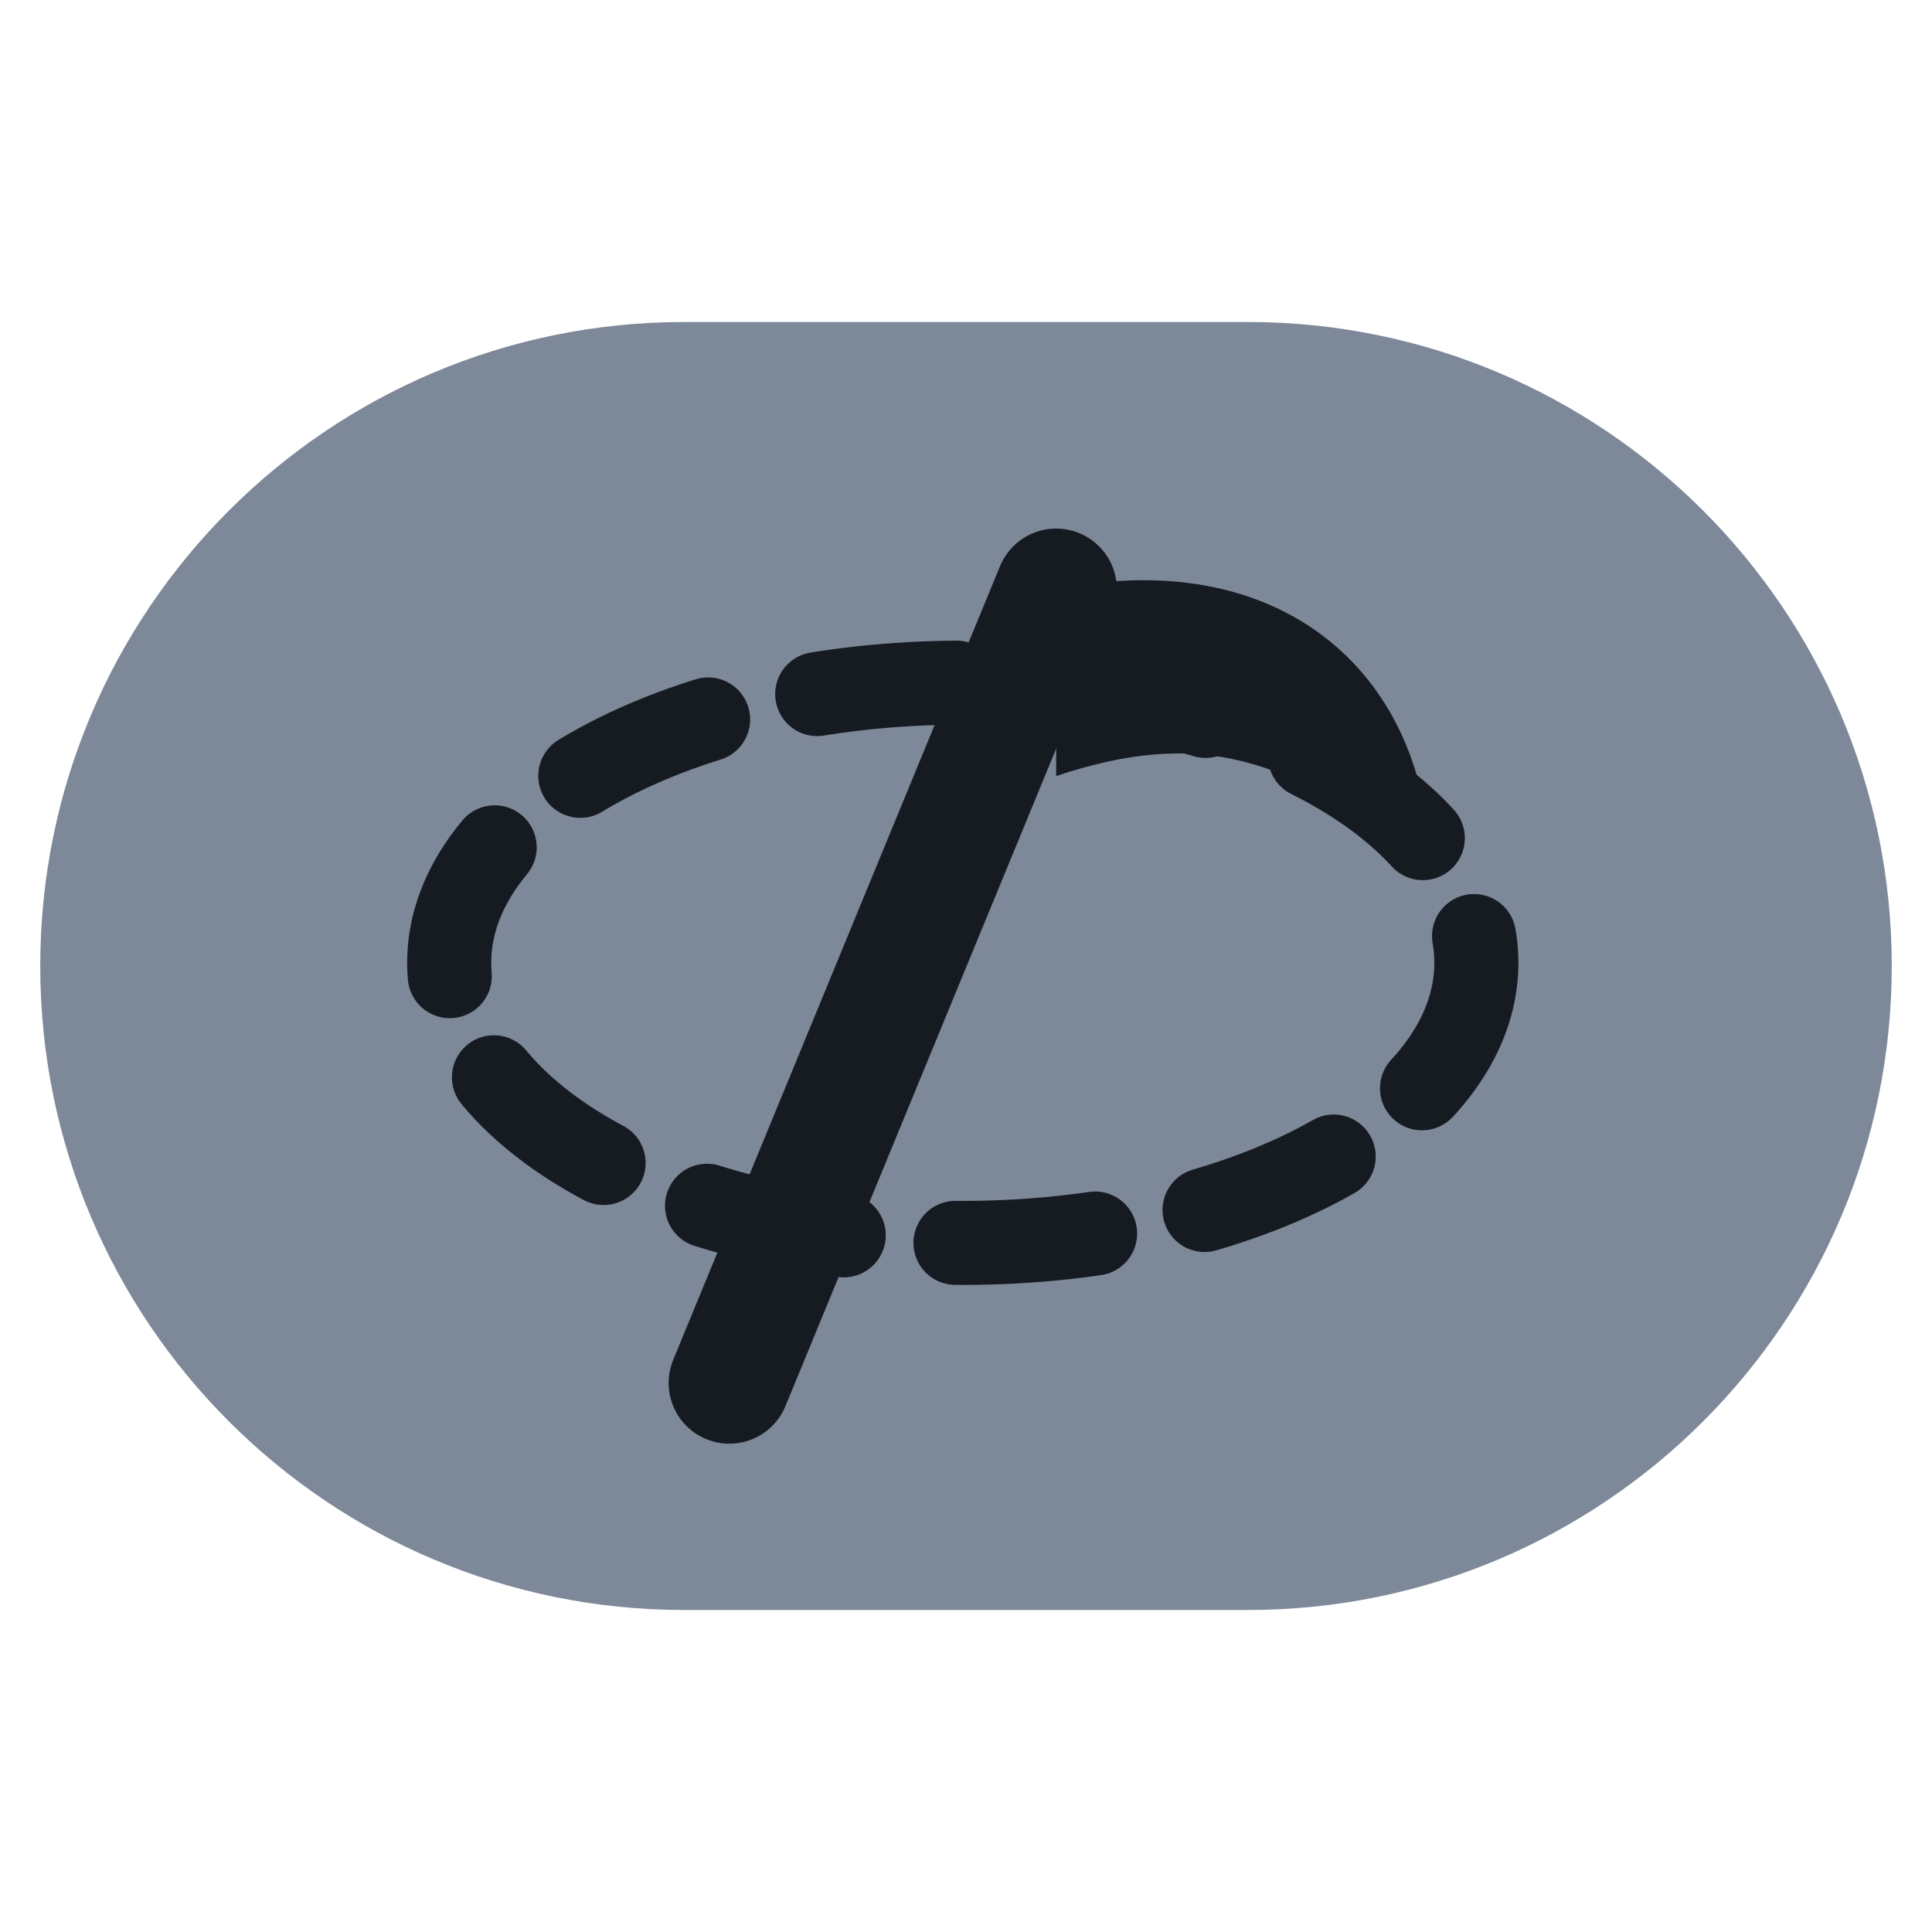
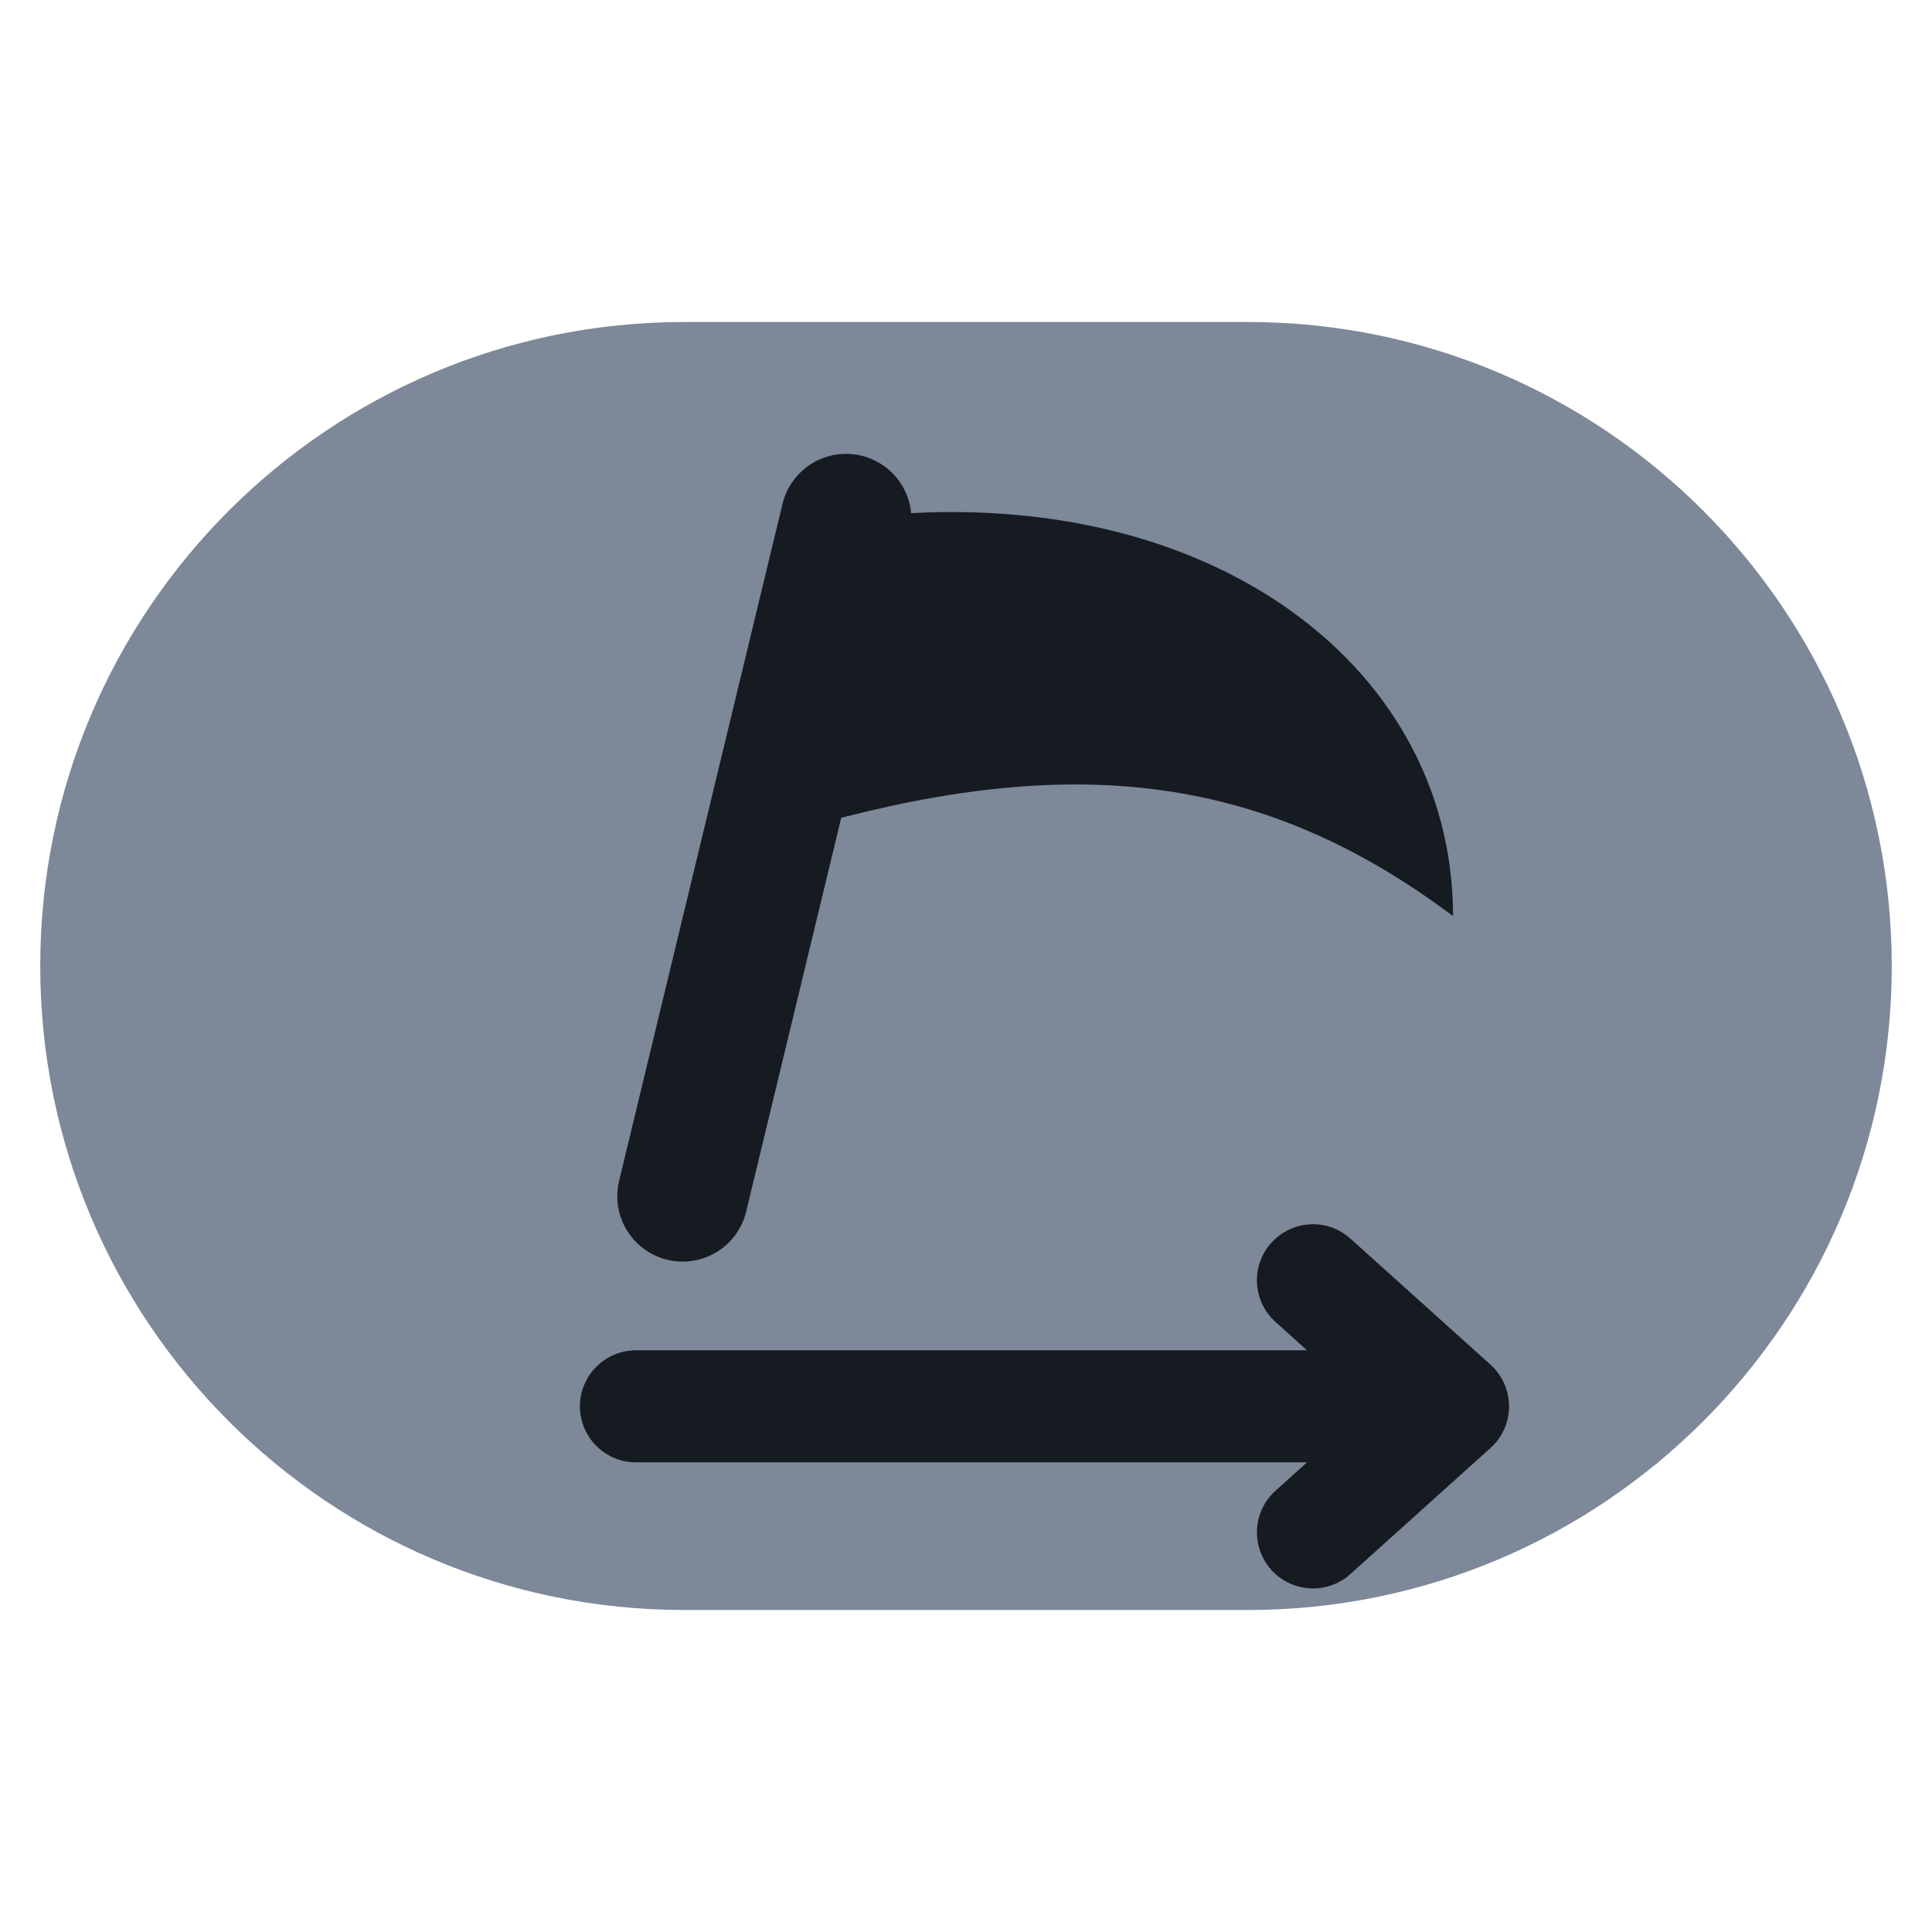
<svg xmlns="http://www.w3.org/2000/svg" viewBox="0 0 24 24" width="24" height="24">
  <rect x="0.5" y="4" width="23" height="16" rx="8" fill="#7d8899" />
  <g transform="translate(5,5) scale(0.58)">
-     <ellipse cx="12" cy="12" rx="11" ry="6" fill="none" stroke="#161b22" stroke-width="1.8" stroke-linecap="round" stroke-linejoin="round" stroke-dasharray="3 2.4" />
-     <path d="M7 21L14 4" fill="none" stroke="#161b22" stroke-width="2.6" stroke-linecap="round" stroke-linejoin="round" />
-     <path d="M14 4C19 3 22 6 22 10C19 7.5 17 7 14 8Z" fill="#161b22" />
+     <path d="M6 17L9.5 2.5" fill="none" stroke="#161b22" stroke-width="2.8" stroke-linecap="round" stroke-linejoin="round" />
+     <path d="M9.5 2.5C17 1.5 22.5 5.5 22.5 11C18.5 8 14.5 7.5 9 9Z" fill="#161b22" />
+     <path d="M5 21.5H22.5M19.5 18.8L22.5 21.5L19.5 24.2" fill="none" stroke="#161b22" stroke-width="2.4" stroke-linecap="round" stroke-linejoin="round" />
  </g>
</svg>
